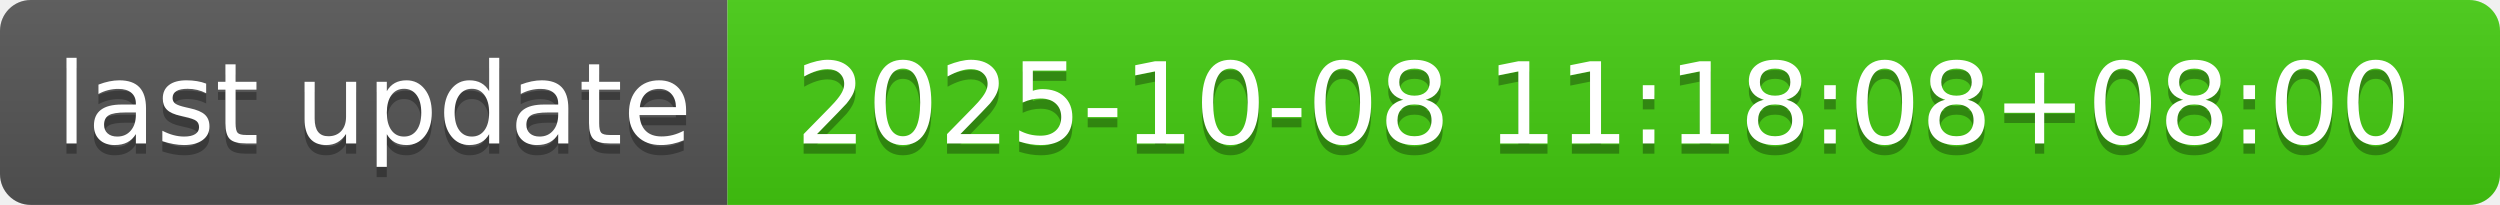
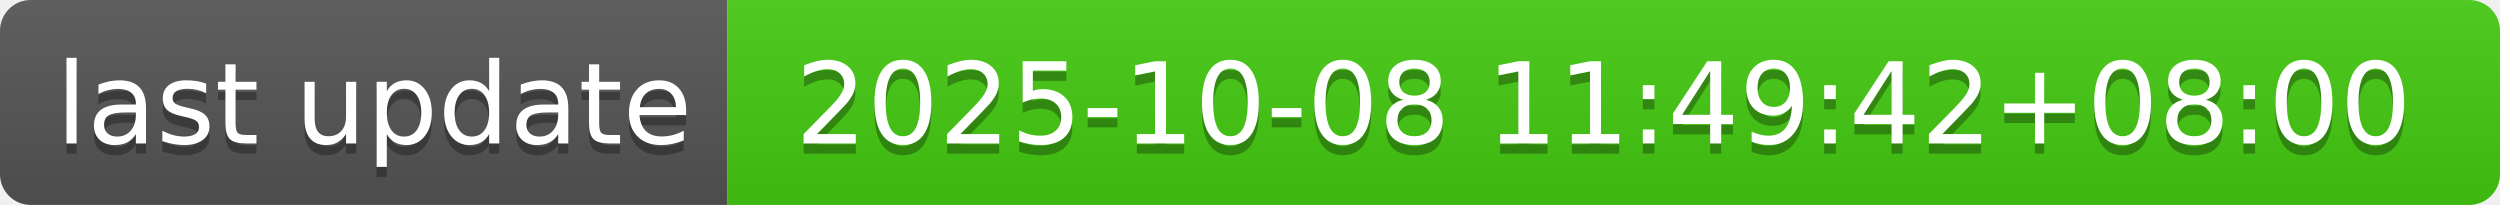
- <svg xmlns="http://www.w3.org/2000/svg" width="244" height="20" role="img" aria-label="last update: 2025-10-08 11:18:08+08:00">
+ <svg xmlns="http://www.w3.org/2000/svg" width="244" height="20" role="img" aria-label="last update: 2025-10-08 11:49:42+08:00">
  <linearGradient id="s" x2="0" y2="100%">
    <stop offset="0" stop-color="#bbb" stop-opacity=".1" />
    <stop offset="1" stop-opacity=".1" />
  </linearGradient>
  <clipPath id="r">
    <rect width="244" height="20" rx="3" fill="#fff" />
  </clipPath>
  <g clip-path="url(#r)">
    <rect width="71" height="20" fill="#555" />
    <rect x="71" width="173" height="20" fill="#4c1" />
    <rect width="244" height="20" fill="url(#s)" />
  </g>
  <g fill="#fff" text-anchor="middle" font-family="Verdana,Geneva,DejaVu Sans,sans-serif" text-rendering="geometricPrecision" font-size="110">
    <text aria-hidden="true" x="365" y="150" fill="#010101" fill-opacity=".3" transform="scale(.1)" textLength="610">last update</text>
    <text x="365" y="140" transform="scale(.1)" fill="#fff" textLength="610">last update</text>
-     <text aria-hidden="true" x="1565" y="150" fill="#010101" fill-opacity=".3" transform="scale(.1)" textLength="1630">2025-10-08 11:18:08+08:00</text>
-     <text x="1565" y="140" transform="scale(.1)" fill="#fff" textLength="1630">2025-10-08 11:18:08+08:00</text>
+     <text aria-hidden="true" x="1565" y="150" fill="#010101" fill-opacity=".3" transform="scale(.1)" textLength="1630">2025-10-08 11:49:42+08:00</text>
+     <text x="1565" y="140" transform="scale(.1)" fill="#fff" textLength="1630">2025-10-08 11:49:42+08:00</text>
  </g>
</svg>
